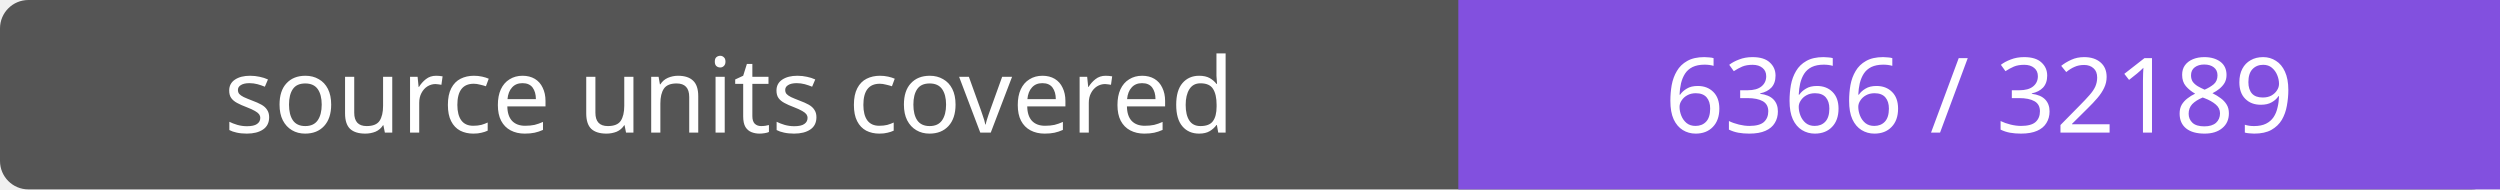
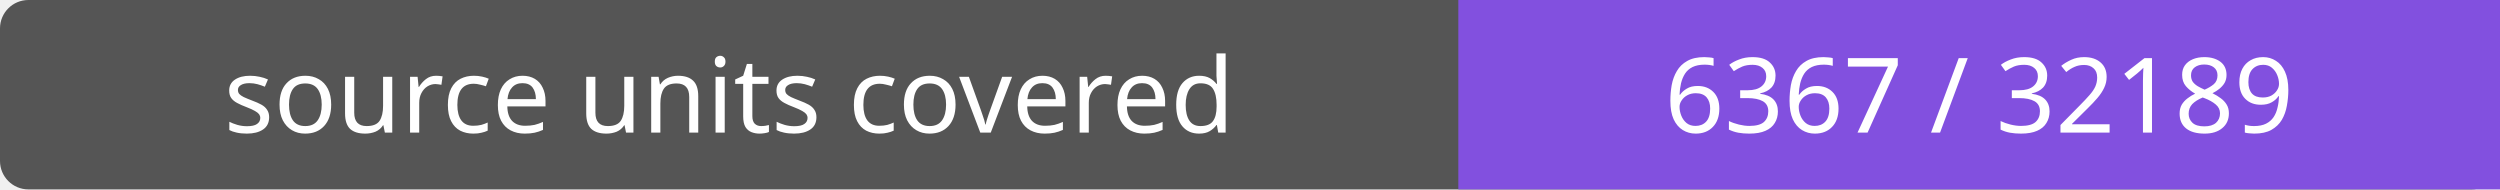
- <svg xmlns="http://www.w3.org/2000/svg" width="264" height="20" role="img" aria-label="source units covered: 6366 / 32189">
+ <svg xmlns="http://www.w3.org/2000/svg" width="264" height="20" role="img" aria-label="source units covered: 6367 / 32189">
  <rect width="264" height="20" rx="3" fill="#555" />
  <path fill="#8250df" d="M154 0h110v20H154z" />
  <g fill="#fff" text-anchor="middle" font-family="Verdana,sans-serif" font-size="11">
    <text x="77.0" y="14">source units covered</text>
-     <text x="209.0" y="14">6366 / 32189</text>
+     <text x="209.0" y="14">6367 / 32189</text>
  </g>
</svg>
